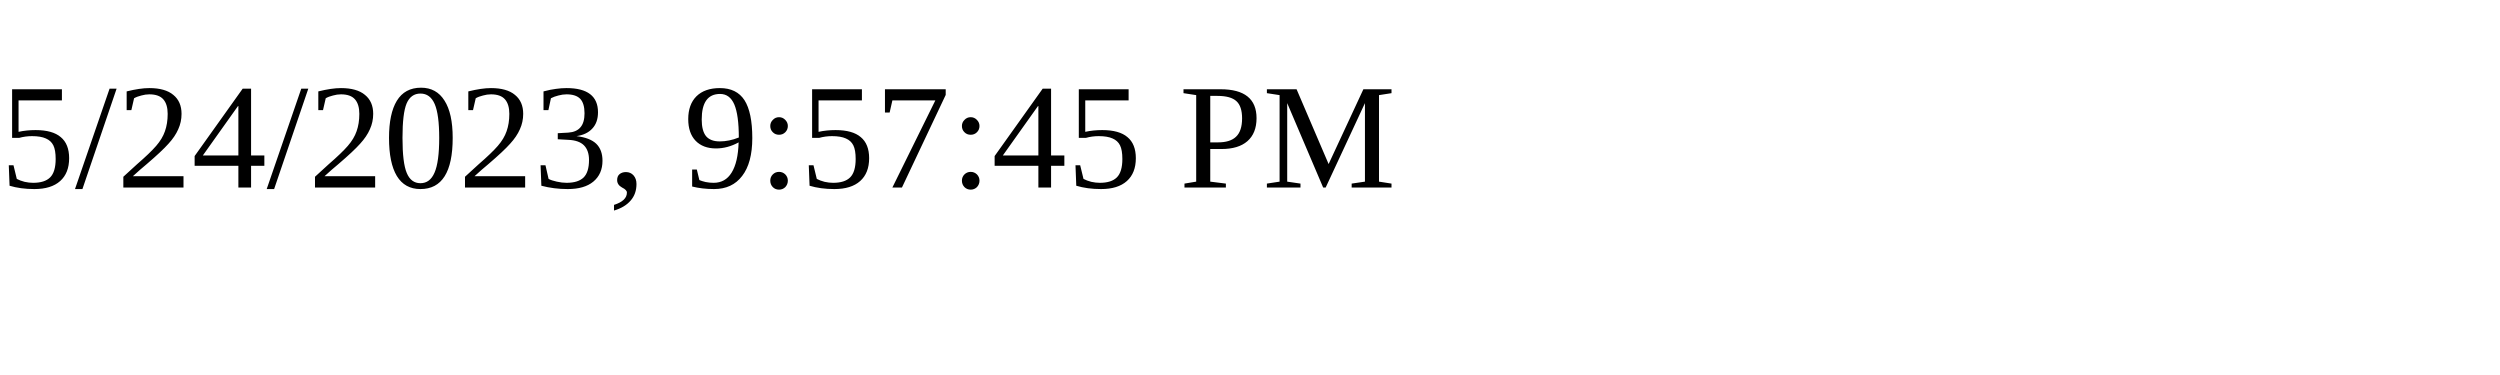
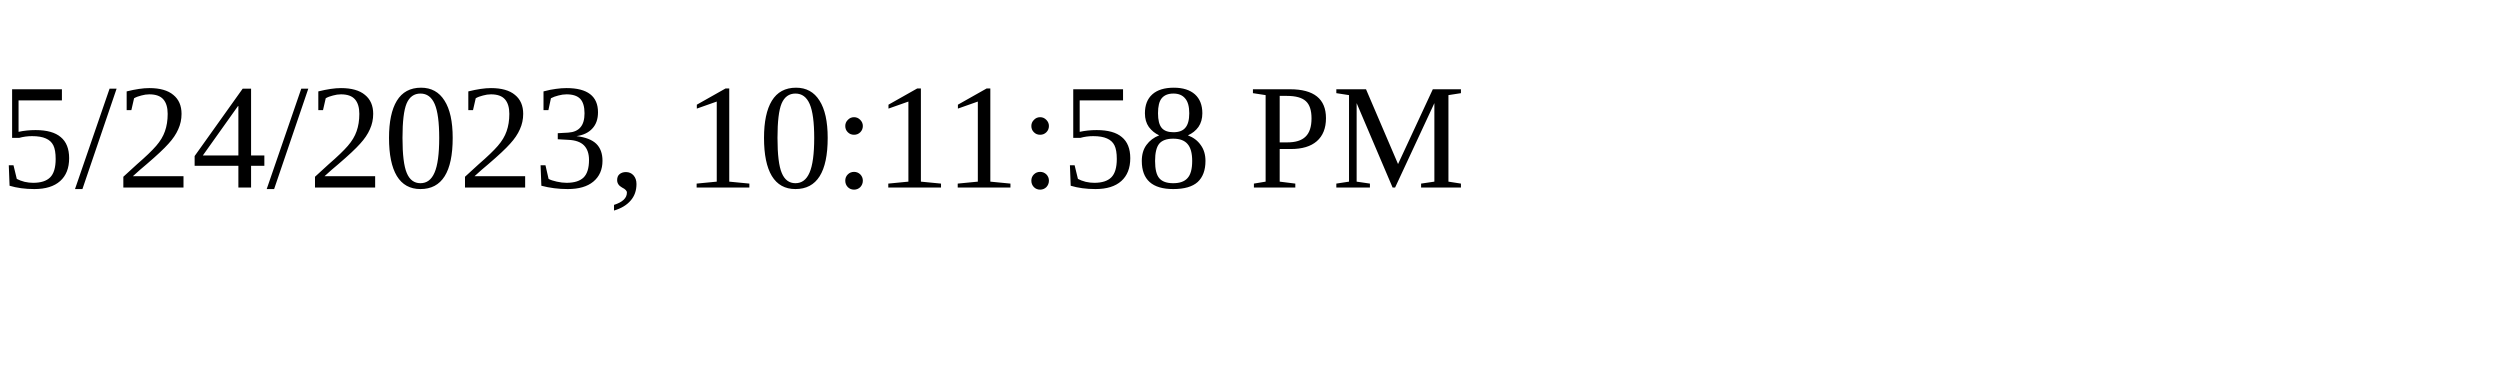
<svg xmlns="http://www.w3.org/2000/svg" height="30" width="200">
-   <text x="0" y="15">5/24/2023, 9:57:45 PM</text>
+   <text x="0" y="15">5/24/2023, 10:11:58 PM</text>
</svg>
